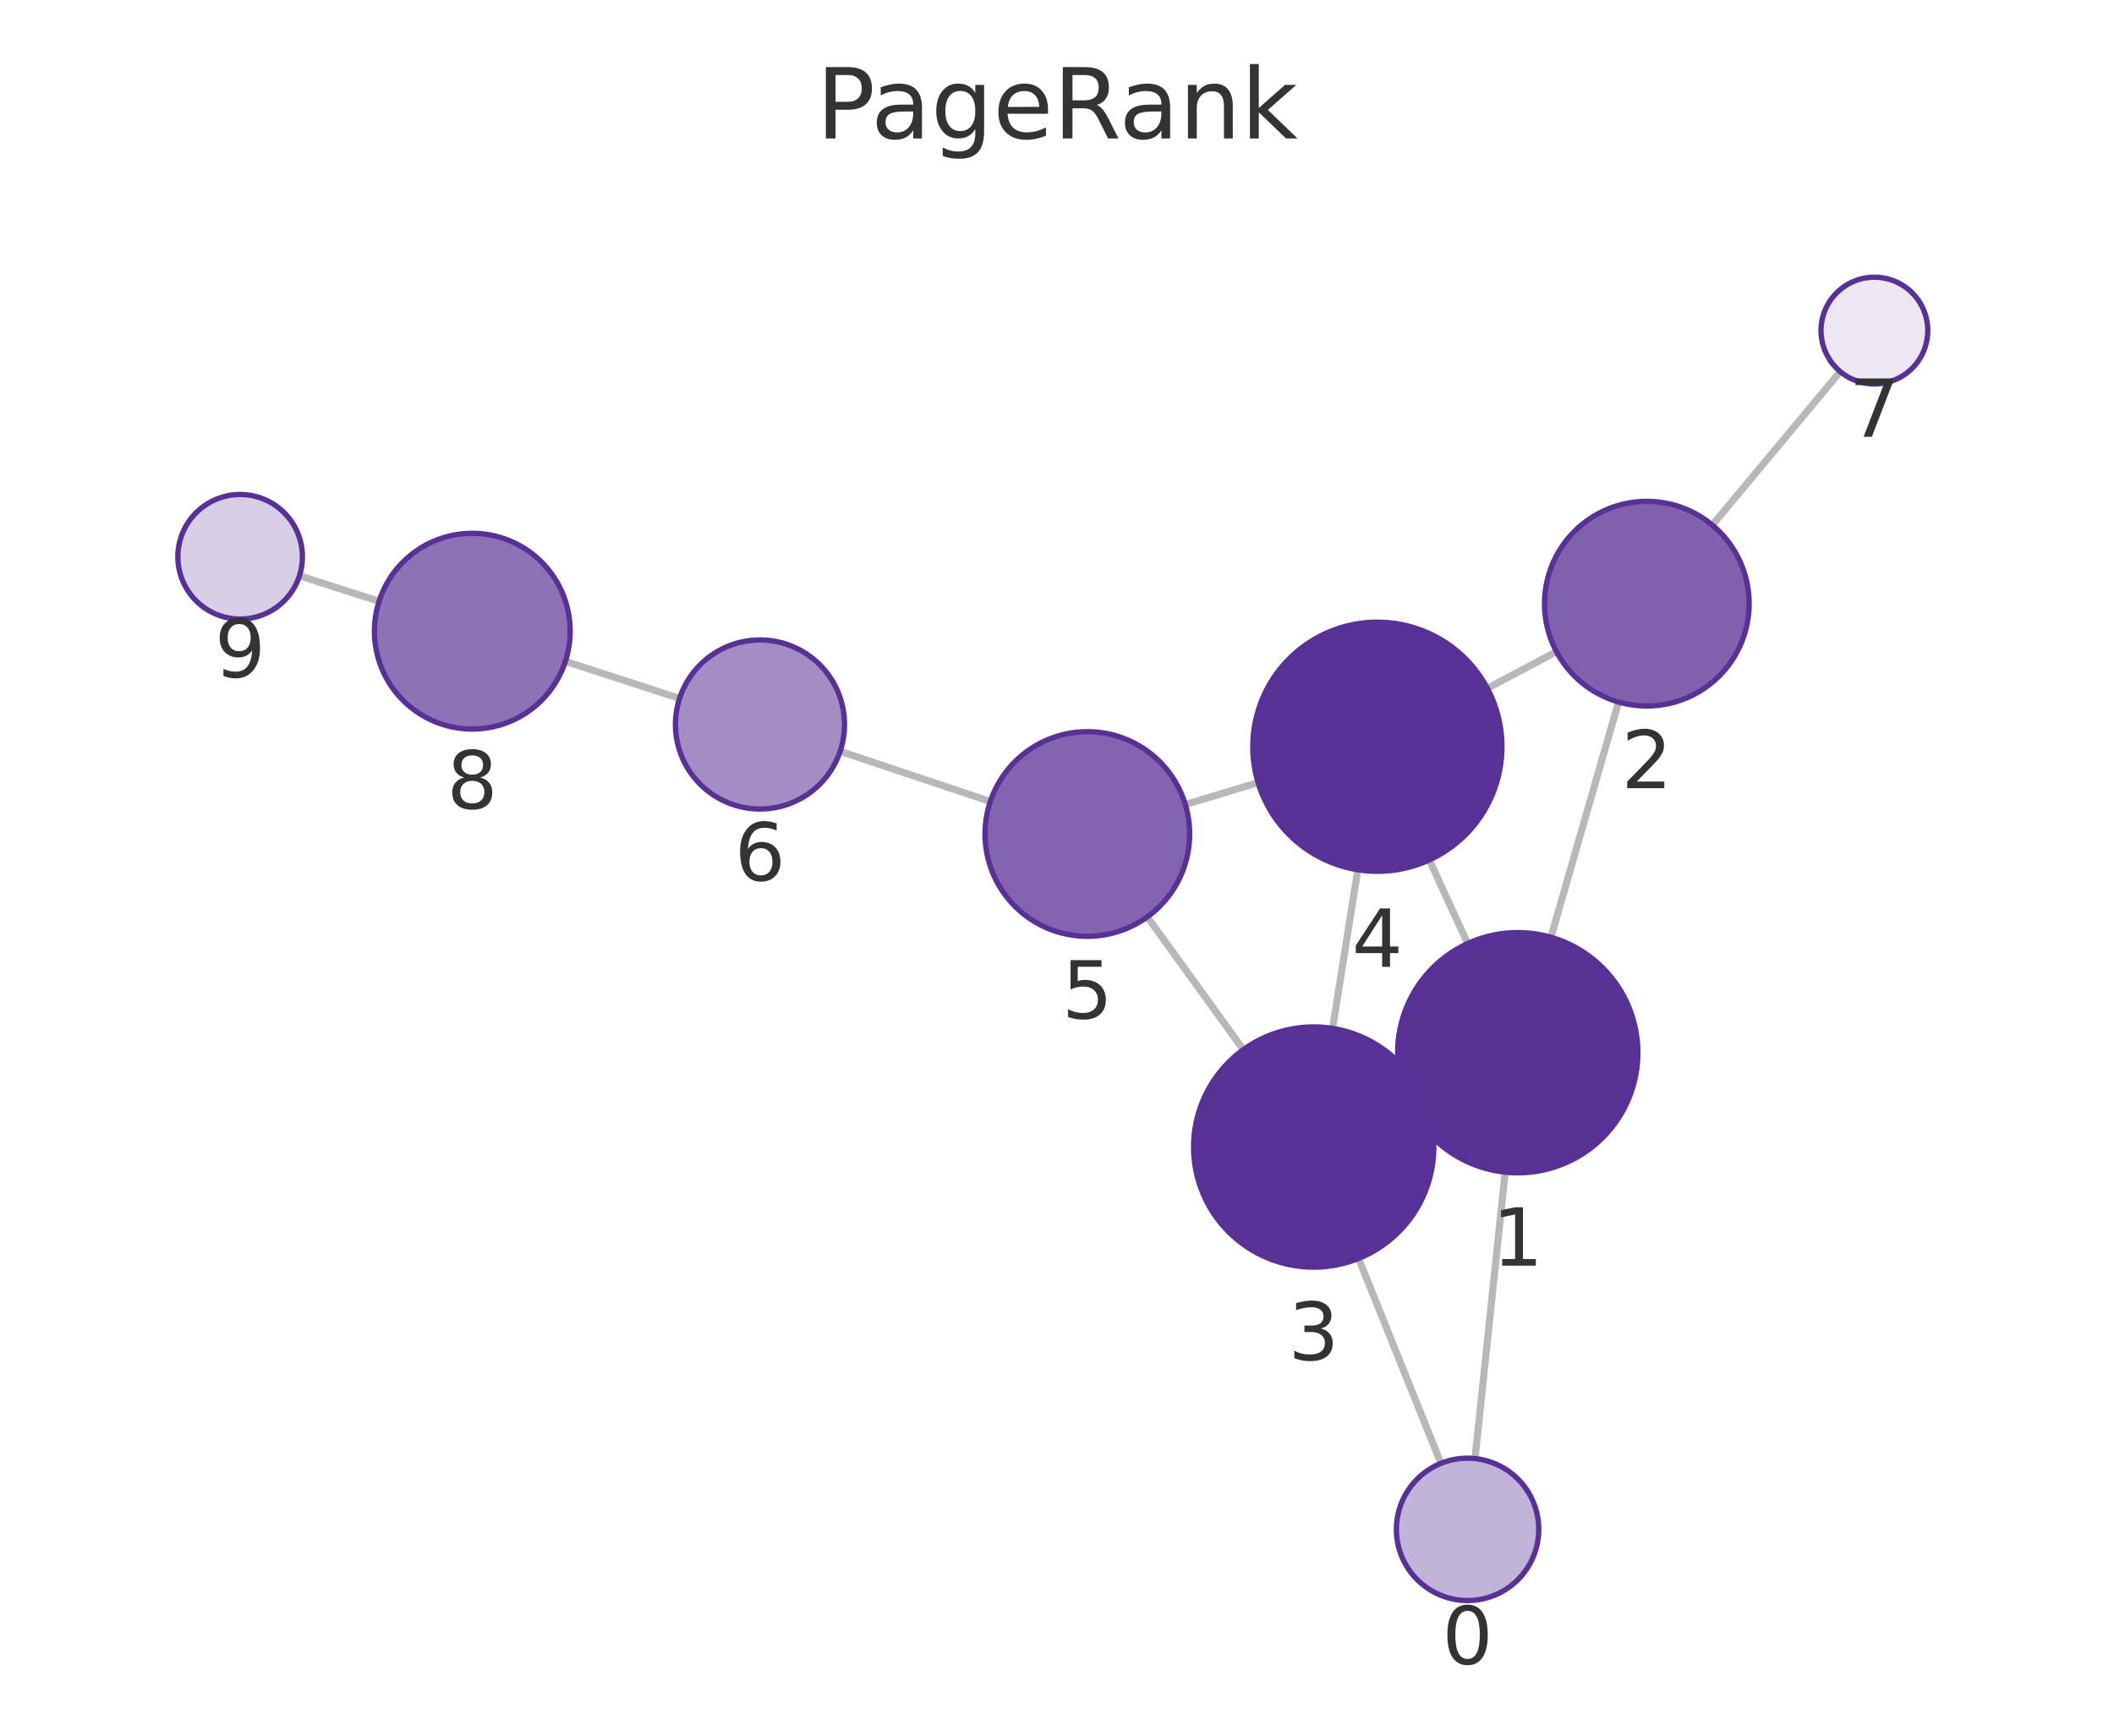
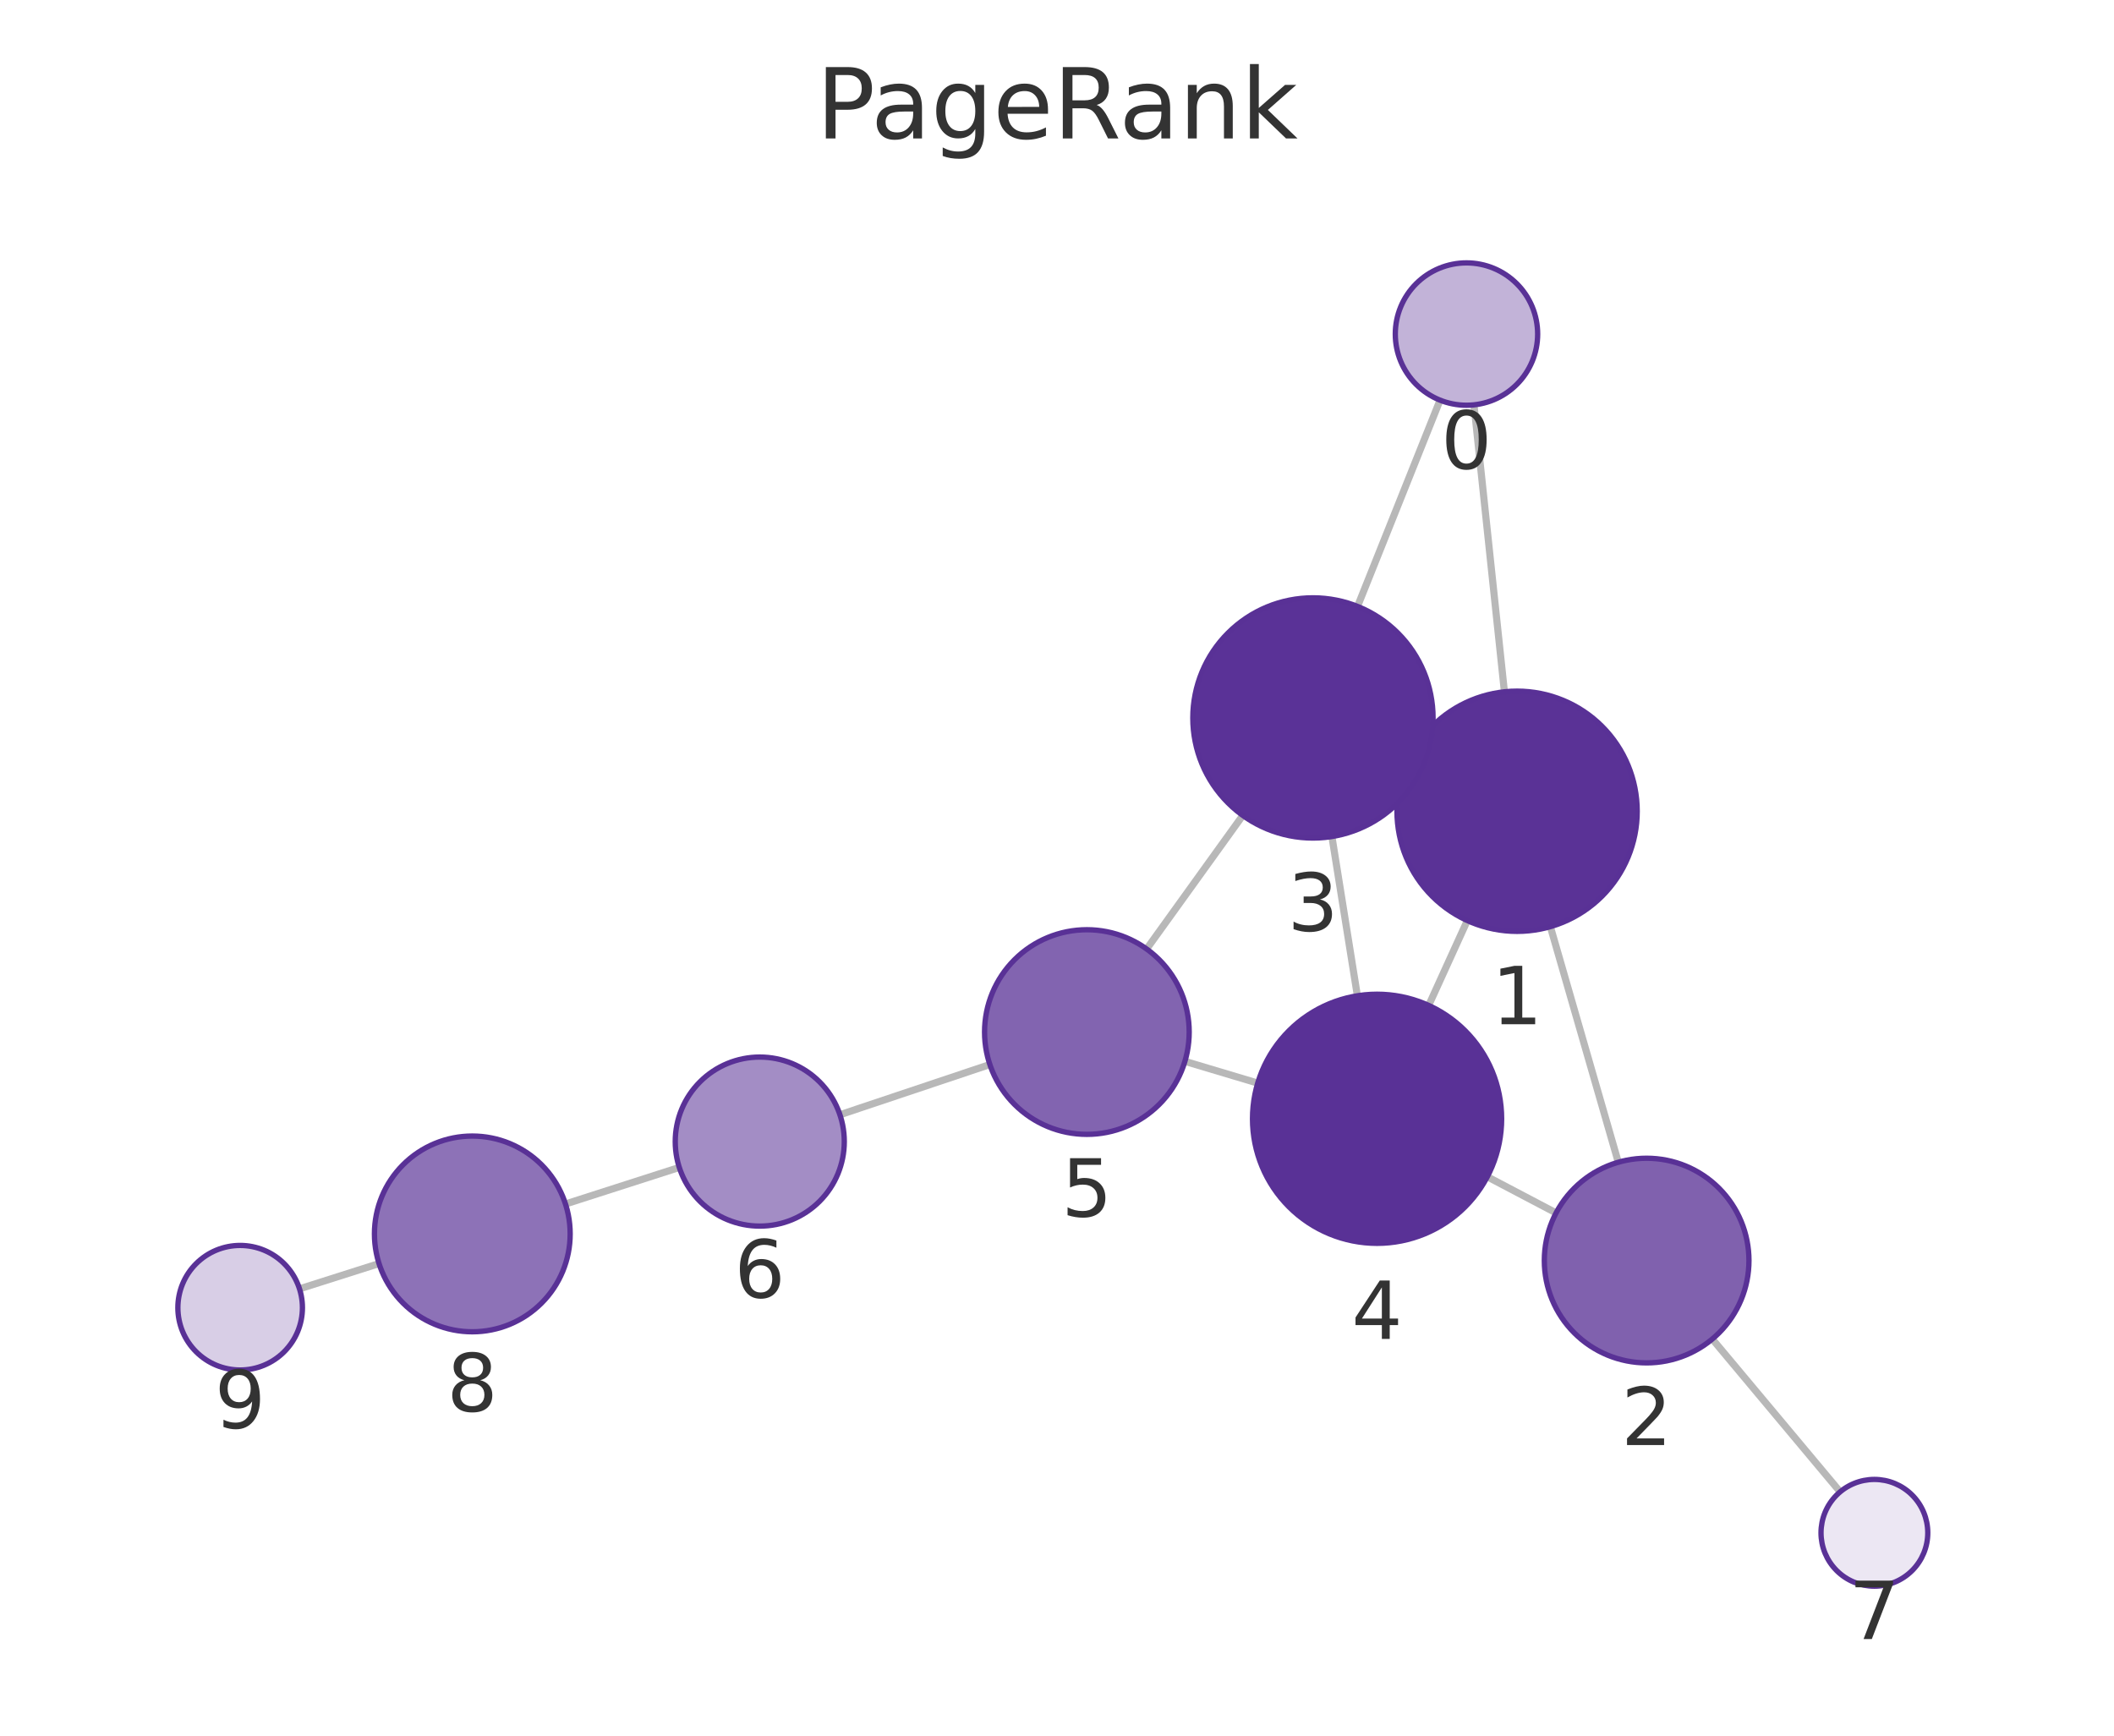
<svg xmlns="http://www.w3.org/2000/svg" xmlns:xlink="http://www.w3.org/1999/xlink" width="237.6pt" height="195.078pt" viewBox="0 0 237.6 195.078" version="1.1">
  <defs>
    <style type="text/css">*{stroke-linejoin: round; stroke-linecap: butt}</style>
  </defs>
  <g id="figure_1">
    <g id="patch_1">
      <path d="M 0 195.078  L 237.6 195.078  L 237.6 0  L 0 0  L 0 195.078  z " style="fill: none" />
    </g>
    <g id="axes_1">
      <g id="patch_2">
        <path d="M 7.2 187.878  L 230.4 187.878  L 230.4 21.558  L 7.2 21.558  L 7.2 187.878  z " style="fill: none" />
      </g>
      <g id="EdgeCollection_1">
-         <path d="M 165.783 163.937  L 169.172 131.744  " clip-path="url(#p71248bf3f4)" style="fill: #b8b8b8; stroke: #b8b8b8; stroke-width: 0.8" />
-         <path d="M 161.959 164.472  L 152.692 141.444  " clip-path="url(#p71248bf3f4)" style="fill: #b8b8b8; stroke: #b8b8b8; stroke-width: 0.8" />
-         <path d="M 174.315 105.343  L 181.916 78.902  " clip-path="url(#p71248bf3f4)" style="fill: #b8b8b8; stroke: #b8b8b8; stroke-width: 0.8" />
-         <path d="M 158.331 123.983  L 159.906 123.255  " clip-path="url(#p71248bf3f4)" style="fill: #b8b8b8; stroke: #b8b8b8; stroke-width: 0.8" />
-         <path d="M 164.956 106.048  L 160.645 96.653  " clip-path="url(#p71248bf3f4)" style="fill: #b8b8b8; stroke: #b8b8b8; stroke-width: 0.8" />
-         <path d="M 174.935 73.242  L 167.173 77.364  " clip-path="url(#p71248bf3f4)" style="fill: #b8b8b8; stroke: #b8b8b8; stroke-width: 0.8" />
-         <path d="M 192.454 59.015  L 206.829 41.765  " clip-path="url(#p71248bf3f4)" style="fill: #b8b8b8; stroke: #b8b8b8; stroke-width: 0.8" />
-         <path d="M 149.773 115.587  L 152.608 97.755  " clip-path="url(#p71248bf3f4)" style="fill: #b8b8b8; stroke: #b8b8b8; stroke-width: 0.8" />
-         <path d="M 139.742 117.98  L 128.949 103.055  " clip-path="url(#p71248bf3f4)" style="fill: #b8b8b8; stroke: #b8b8b8; stroke-width: 0.8" />
-         <path d="M 141.401 87.962  L 133.222 90.423  " clip-path="url(#p71248bf3f4)" style="fill: #b8b8b8; stroke: #b8b8b8; stroke-width: 0.8" />
-         <path d="M 111.304 90.088  L 94.427 84.442  " clip-path="url(#p71248bf3f4)" style="fill: #b8b8b8; stroke: #b8b8b8; stroke-width: 0.8" />
-         <path d="M 76.381 78.498  L 63.545 74.335  " clip-path="url(#p71248bf3f4)" style="fill: #b8b8b8; stroke: #b8b8b8; stroke-width: 0.8" />
-         <path d="M 42.607 67.584  L 33.656 64.715  " clip-path="url(#p71248bf3f4)" style="fill: #b8b8b8; stroke: #b8b8b8; stroke-width: 0.8" />
+         <path d="M 165.666 45.502  L 169.087 77.756  " clip-path="url(#p91969963ab)" style="fill: #b8b8b8; stroke: #b8b8b8; stroke-width: 0.8" />
+         <path d="M 161.852 44.974  L 152.579 68.157  " clip-path="url(#p91969963ab)" style="fill: #b8b8b8; stroke: #b8b8b8; stroke-width: 0.8" />
+         <path d="M 174.251 104.152  L 181.886 130.631  " clip-path="url(#p91969963ab)" style="fill: #b8b8b8; stroke: #b8b8b8; stroke-width: 0.8" />
+         <path d="M 158.233 85.568  L 159.844 86.304  " clip-path="url(#p91969963ab)" style="fill: #b8b8b8; stroke: #b8b8b8; stroke-width: 0.8" />
+         <path d="M 164.917 103.467  L 160.575 113.004  " clip-path="url(#p91969963ab)" style="fill: #b8b8b8; stroke: #b8b8b8; stroke-width: 0.8" />
+         <path d="M 174.894 136.327  L 167.165 132.262  " clip-path="url(#p91969963ab)" style="fill: #b8b8b8; stroke: #b8b8b8; stroke-width: 0.8" />
+         <path d="M 192.451 150.501  L 206.82 167.677  " clip-path="url(#p91969963ab)" style="fill: #b8b8b8; stroke: #b8b8b8; stroke-width: 0.8" />
+         <path d="M 149.698 94.022  L 152.562 111.921  " clip-path="url(#p91969963ab)" style="fill: #b8b8b8; stroke: #b8b8b8; stroke-width: 0.8" />
+         <path d="M 139.68 91.649  L 128.875 106.662  " clip-path="url(#p91969963ab)" style="fill: #b8b8b8; stroke: #b8b8b8; stroke-width: 0.8" />
+         <path d="M 141.36 121.736  L 133.176 119.29  " clip-path="url(#p91969963ab)" style="fill: #b8b8b8; stroke: #b8b8b8; stroke-width: 0.8" />
+         <path d="M 111.253 119.648  L 94.401 125.292  " clip-path="url(#p91969963ab)" style="fill: #b8b8b8; stroke: #b8b8b8; stroke-width: 0.8" />
+         <path d="M 76.348 131.213  L 63.557 135.322  " clip-path="url(#p91969963ab)" style="fill: #b8b8b8; stroke: #b8b8b8; stroke-width: 0.8" />
+         <path d="M 42.601 142.018  L 33.662 144.859  " clip-path="url(#p91969963ab)" style="fill: #b8b8b8; stroke: #b8b8b8; stroke-width: 0.8" />
      </g>
      <g id="VertexCollection_1">
-         <path d="M 164.946 179.893  C 167.068 179.893 169.103 179.05 170.603 177.55  C 172.103 176.05 172.946 174.015 172.946 171.893  C 172.946 169.772 172.103 167.737 170.603 166.236  C 169.103 164.736 167.068 163.893 164.946 163.893  C 162.824 163.893 160.789 164.736 159.289 166.236  C 157.789 167.737 156.946 169.772 156.946 171.893  C 156.946 174.015 157.789 176.05 159.289 177.55  C 160.789 179.05 162.824 179.893 164.946 179.893  z " clip-path="url(#p71248bf3f4)" style="fill: #c2b3d8; stroke: #593196; stroke-width: 0.6" />
-         <path d="M 170.585 131.818  C 174.166 131.818 177.6 130.395 180.131 127.864  C 182.663 125.332 184.085 121.898 184.085 118.318  C 184.085 114.738 182.663 111.304 180.131 108.772  C 177.6 106.24 174.166 104.818 170.585 104.818  C 167.005 104.818 163.571 106.24 161.039 108.772  C 158.508 111.304 157.085 114.738 157.085 118.318  C 157.085 121.898 158.508 125.332 161.039 127.864  C 163.571 130.395 167.005 131.818 170.585 131.818  z " clip-path="url(#p71248bf3f4)" style="fill: #5a3296; stroke: #593196; stroke-width: 0.6" />
-         <path d="M 185.093 79.35  C 188.142 79.35 191.068 78.138 193.224 75.982  C 195.381 73.825 196.593 70.9 196.593 67.85  C 196.593 64.8 195.381 61.875 193.224 59.718  C 191.068 57.562 188.142 56.35 185.093 56.35  C 182.043 56.35 179.117 57.562 176.961 59.718  C 174.804 61.875 173.593 64.8 173.593 67.85  C 173.593 70.9 174.804 73.825 176.961 75.982  C 179.117 78.138 182.043 79.35 185.093 79.35  z " clip-path="url(#p71248bf3f4)" style="fill: #8061ae; stroke: #593196; stroke-width: 0.6" />
-         <path d="M 147.652 142.42  C 151.233 142.42 154.667 140.997 157.198 138.466  C 159.73 135.934 161.152 132.5 161.152 128.92  C 161.152 125.34 159.73 121.905 157.198 119.374  C 154.667 116.842 151.233 115.42 147.652 115.42  C 144.072 115.42 140.638 116.842 138.106 119.374  C 135.575 121.905 134.152 125.34 134.152 128.92  C 134.152 132.5 135.575 135.934 138.106 138.466  C 140.638 140.997 144.072 142.42 147.652 142.42  z " clip-path="url(#p71248bf3f4)" style="fill: #5a3297; stroke: #593196; stroke-width: 0.6" />
-         <path d="M 154.807 97.929  C 158.52 97.929 162.081 96.453 164.707 93.828  C 167.332 91.203 168.807 87.641 168.807 83.929  C 168.807 80.216 167.332 76.654 164.707 74.029  C 162.081 71.404 158.52 69.929 154.807 69.929  C 151.094 69.929 147.533 71.404 144.908 74.029  C 142.282 76.654 140.807 80.216 140.807 83.929  C 140.807 87.641 142.282 91.203 144.908 93.828  C 147.533 96.453 151.094 97.929 154.807 97.929  z " clip-path="url(#p71248bf3f4)" style="fill: #593196; stroke: #593196; stroke-width: 0.6" />
-         <path d="M 122.21 105.236  C 125.26 105.236 128.185 104.024 130.342 101.868  C 132.498 99.711 133.71 96.786 133.71 93.736  C 133.71 90.686 132.498 87.761 130.342 85.604  C 128.185 83.448 125.26 82.236 122.21 82.236  C 119.16 82.236 116.235 83.448 114.078 85.604  C 111.922 87.761 110.71 90.686 110.71 93.736  C 110.71 96.786 111.922 99.711 114.078 101.868  C 116.235 104.024 119.16 105.236 122.21 105.236  z " clip-path="url(#p71248bf3f4)" style="fill: #8264b0; stroke: #593196; stroke-width: 0.6" />
-         <path d="M 85.417 90.928  C 87.937 90.928 90.353 89.927 92.135 88.146  C 93.916 86.364 94.917 83.948 94.917 81.428  C 94.917 78.909 93.916 76.492 92.135 74.711  C 90.353 72.929 87.937 71.928 85.417 71.928  C 82.898 71.928 80.481 72.929 78.7 74.711  C 76.918 76.492 75.917 78.909 75.917 81.428  C 75.917 83.948 76.918 86.364 78.7 88.146  C 80.481 89.927 82.898 90.928 85.417 90.928  z " clip-path="url(#p71248bf3f4)" style="fill: #a38dc5; stroke: #593196; stroke-width: 0.6" />
-         <path d="M 210.67 43.155  C 212.261 43.155 213.787 42.523 214.912 41.398  C 216.038 40.273 216.67 38.746 216.67 37.155  C 216.67 35.564 216.038 34.038 214.912 32.913  C 213.787 31.787 212.261 31.155 210.67 31.155  C 209.079 31.155 207.552 31.787 206.427 32.913  C 205.302 34.038 204.67 35.564 204.67 37.155  C 204.67 38.746 205.302 40.273 206.427 41.398  C 207.552 42.523 209.079 43.155 210.67 43.155  z " clip-path="url(#p71248bf3f4)" style="fill: #ece7f3; stroke: #593196; stroke-width: 0.6" />
-         <path d="M 53.082 81.942  C 55.999 81.942 58.797 80.783 60.86 78.72  C 62.923 76.657 64.082 73.859 64.082 70.942  C 64.082 68.025 62.923 65.227 60.86 63.164  C 58.797 61.101 55.999 59.942 53.082 59.942  C 50.164 59.942 47.366 61.101 45.303 63.164  C 43.241 65.227 42.082 68.025 42.082 70.942  C 42.082 73.859 43.241 76.657 45.303 78.72  C 47.366 80.783 50.164 81.942 53.082 81.942  z " clip-path="url(#p71248bf3f4)" style="fill: #8d72b7; stroke: #593196; stroke-width: 0.6" />
-         <path d="M 26.99 69.578  C 28.847 69.578 30.627 68.841 31.94 67.528  C 33.253 66.215 33.99 64.435 33.99 62.578  C 33.99 60.722 33.253 58.941 31.94 57.629  C 30.627 56.316 28.847 55.578 26.99 55.578  C 25.134 55.578 23.353 56.316 22.041 57.629  C 20.728 58.941 19.99 60.722 19.99 62.578  C 19.99 64.435 20.728 66.215 22.041 67.528  C 23.353 68.841 25.134 69.578 26.99 69.578  z " clip-path="url(#p71248bf3f4)" style="fill: #d8cee6; stroke: #593196; stroke-width: 0.6" />
+         <path d="M 164.823 45.547  C 166.944 45.547 168.979 44.704 170.479 43.203  C 171.98 41.703 172.823 39.668 172.823 37.547  C 172.823 35.425 171.98 33.39 170.479 31.89  C 168.979 30.39 166.944 29.547 164.823 29.547  C 162.701 29.547 160.666 30.39 159.166 31.89  C 157.666 33.39 156.823 35.425 156.823 37.547  C 156.823 39.668 157.666 41.703 159.166 43.203  C 160.666 44.704 162.701 45.547 164.823 45.547  z " clip-path="url(#p91969963ab)" style="fill: #c2b3d8; stroke: #593196; stroke-width: 0.6" />
+         <path d="M 170.511 104.681  C 174.091 104.681 177.525 103.258 180.057 100.727  C 182.588 98.195 184.011 94.761 184.011 91.181  C 184.011 87.6 182.588 84.166 180.057 81.635  C 177.525 79.103 174.091 77.681 170.511 77.681  C 166.93 77.681 163.496 79.103 160.965 81.635  C 158.433 84.166 157.011 87.6 157.011 91.181  C 157.011 94.761 158.433 98.195 160.965 100.727  C 163.496 103.258 166.93 104.681 170.511 104.681  z " clip-path="url(#p91969963ab)" style="fill: #5a3296; stroke: #593196; stroke-width: 0.6" />
+         <path d="M 185.072 153.18  C 188.122 153.18 191.047 151.969 193.204 149.812  C 195.36 147.656 196.572 144.73 196.572 141.68  C 196.572 138.63 195.36 135.705 193.204 133.549  C 191.047 131.392 188.122 130.18 185.072 130.18  C 182.022 130.18 179.097 131.392 176.94 133.549  C 174.784 135.705 173.572 138.63 173.572 141.68  C 173.572 144.73 174.784 147.656 176.94 149.812  C 179.097 151.969 182.022 153.18 185.072 153.18  z " clip-path="url(#p91969963ab)" style="fill: #8061ae; stroke: #593196; stroke-width: 0.6" />
+         <path d="M 147.566 94.192  C 151.146 94.192 154.58 92.769 157.112 90.238  C 159.643 87.706 161.066 84.272 161.066 80.692  C 161.066 77.112 159.643 73.678 157.112 71.146  C 154.58 68.614 151.146 67.192 147.566 67.192  C 143.985 67.192 140.551 68.614 138.02 71.146  C 135.488 73.678 134.066 77.112 134.066 80.692  C 134.066 84.272 135.488 87.706 138.02 90.238  C 140.551 92.769 143.985 94.192 147.566 94.192  z " clip-path="url(#p91969963ab)" style="fill: #5a3297; stroke: #593196; stroke-width: 0.6" />
+         <path d="M 154.774 139.745  C 158.487 139.745 162.048 138.27 164.673 135.645  C 167.299 133.019 168.774 129.458 168.774 125.745  C 168.774 122.032 167.299 118.471 164.673 115.846  C 162.048 113.22 158.487 111.745 154.774 111.745  C 151.061 111.745 147.5 113.22 144.874 115.846  C 142.249 118.471 140.774 122.032 140.774 125.745  C 140.774 129.458 142.249 133.019 144.874 135.645  C 147.5 138.27 151.061 139.745 154.774 139.745  z " clip-path="url(#p91969963ab)" style="fill: #593196; stroke: #593196; stroke-width: 0.6" />
+         <path d="M 122.158 127.496  C 125.208 127.496 128.133 126.285 130.29 124.128  C 132.446 121.972 133.658 119.046 133.658 115.996  C 133.658 112.947 132.446 110.021 130.29 107.865  C 128.133 105.708 125.208 104.496 122.158 104.496  C 119.108 104.496 116.183 105.708 114.026 107.865  C 111.87 110.021 110.658 112.947 110.658 115.996  C 110.658 119.046 111.87 121.972 114.026 124.128  C 116.183 126.285 119.108 127.496 122.158 127.496  z " clip-path="url(#p91969963ab)" style="fill: #8264b0; stroke: #593196; stroke-width: 0.6" />
+         <path d="M 85.393 137.808  C 87.913 137.808 90.329 136.807 92.111 135.026  C 93.892 133.244 94.893 130.828 94.893 128.308  C 94.893 125.789 93.892 123.372 92.111 121.591  C 90.329 119.809 87.913 118.808 85.393 118.808  C 82.874 118.808 80.457 119.809 78.676 121.591  C 76.894 123.372 75.893 125.789 75.893 128.308  C 75.893 130.828 76.894 133.244 78.676 135.026  C 80.457 136.807 82.874 137.808 85.393 137.808  z " clip-path="url(#p91969963ab)" style="fill: #a38dc5; stroke: #593196; stroke-width: 0.6" />
+         <path d="M 210.67 178.279  C 212.261 178.279 213.787 177.647 214.912 176.522  C 216.037 175.396 216.67 173.87 216.67 172.279  C 216.67 170.688 216.037 169.161 214.912 168.036  C 213.787 166.911 212.261 166.279 210.67 166.279  C 209.078 166.279 207.552 166.911 206.427 168.036  C 205.302 169.161 204.67 170.688 204.67 172.279  C 204.67 173.87 205.302 175.396 206.427 176.522  C 207.552 177.647 209.078 178.279 210.67 178.279  z " clip-path="url(#p91969963ab)" style="fill: #ece7f3; stroke: #593196; stroke-width: 0.6" />
+         <path d="M 53.084 149.686  C 56.001 149.686 58.799 148.527 60.862 146.464  C 62.925 144.401 64.084 141.603 64.084 138.686  C 64.084 135.769 62.925 132.971 60.862 130.908  C 58.799 128.845 56.001 127.686 53.084 127.686  C 50.167 127.686 47.369 128.845 45.306 130.908  C 43.243 132.971 42.084 135.769 42.084 138.686  C 42.084 141.603 43.243 144.401 45.306 146.464  C 47.369 148.527 50.167 149.686 53.084 149.686  z " clip-path="url(#p91969963ab)" style="fill: #8d72b7; stroke: #593196; stroke-width: 0.6" />
+         <path d="M 26.991 153.98  C 28.847 153.98 30.628 153.242 31.94 151.929  C 33.253 150.617 33.991 148.836 33.991 146.98  C 33.991 145.123 33.253 143.343 31.94 142.03  C 30.628 140.717 28.847 139.98 26.991 139.98  C 25.134 139.98 23.354 140.717 22.041 142.03  C 20.728 143.343 19.991 145.123 19.991 146.98  C 19.991 148.836 20.728 150.617 22.041 151.929  C 23.354 153.242 25.134 153.98 26.991 153.98  z " clip-path="url(#p91969963ab)" style="fill: #d8cee6; stroke: #593196; stroke-width: 0.6" />
      </g>
      <g id="text_1">
-         <g clip-path="url(#p71248bf3f4)">
-           <g style="fill: #333333" transform="translate(162.0828 187.0311) scale(0.09 -0.09)">
+         <g clip-path="url(#p91969963ab)">
+           <g style="fill: #333333" transform="translate(161.9595 52.68448) scale(0.09 -0.09)">
            <defs>
              <path id="DejaVuSans-13" d="M 2034 4250  Q 1547 4250 1301 3770  Q 1056 3291 1056 2328  Q 1056 1369 1301 889  Q 1547 409 2034 409  Q 2525 409 2770 889  Q 3016 1369 3016 2328  Q 3016 3291 2770 3770  Q 2525 4250 2034 4250  z M 2034 4750  Q 2819 4750 3233 4129  Q 3647 3509 3647 2328  Q 3647 1150 3233 529  Q 2819 -91 2034 -91  Q 1250 -91 836 529  Q 422 1150 422 2328  Q 422 3509 836 4129  Q 1250 4750 2034 4750  z " transform="scale(0.015625)" />
            </defs>
            <use xlink:href="#DejaVuSans-13" />
          </g>
        </g>
      </g>
      <g id="text_2">
-         <g clip-path="url(#p71248bf3f4)">
-           <g style="fill: #333333" transform="translate(167.7222 142.2558) scale(0.09 -0.09)">
+         <g clip-path="url(#p91969963ab)">
+           <g style="fill: #333333" transform="translate(167.6476 115.1185) scale(0.09 -0.09)">
            <defs>
              <path id="DejaVuSans-14" d="M 794 531  L 1825 531  L 1825 4091  L 703 3866  L 703 4441  L 1819 4666  L 2450 4666  L 2450 531  L 3481 531  L 3481 0  L 794 0  L 794 531  z " transform="scale(0.015625)" />
            </defs>
            <use xlink:href="#DejaVuSans-14" />
          </g>
        </g>
      </g>
      <g id="text_3">
-         <g clip-path="url(#p71248bf3f4)">
-           <g style="fill: #333333" transform="translate(182.2295 88.58784) scale(0.09 -0.09)">
+         <g clip-path="url(#p91969963ab)">
+           <g style="fill: #333333" transform="translate(182.2088 162.4182) scale(0.09 -0.09)">
            <defs>
              <path id="DejaVuSans-15" d="M 1228 531  L 3431 531  L 3431 0  L 469 0  L 469 531  Q 828 903 1448 1529  Q 2069 2156 2228 2338  Q 2531 2678 2651 2914  Q 2772 3150 2772 3378  Q 2772 3750 2511 3984  Q 2250 4219 1831 4219  Q 1534 4219 1204 4116  Q 875 4013 500 3803  L 500 4441  Q 881 4594 1212 4672  Q 1544 4750 1819 4750  Q 2544 4750 2975 4387  Q 3406 4025 3406 3419  Q 3406 3131 3298 2873  Q 3191 2616 2906 2266  Q 2828 2175 2409 1742  Q 1991 1309 1228 531  z " transform="scale(0.015625)" />
            </defs>
            <use xlink:href="#DejaVuSans-15" />
          </g>
        </g>
      </g>
      <g id="text_4">
-         <g clip-path="url(#p71248bf3f4)">
-           <g style="fill: #333333" transform="translate(144.7893 152.8577) scale(0.09 -0.09)">
+         <g clip-path="url(#p91969963ab)">
+           <g style="fill: #333333" transform="translate(144.7024 104.6298) scale(0.09 -0.09)">
            <defs>
              <path id="DejaVuSans-16" d="M 2597 2516  Q 3050 2419 3304 2112  Q 3559 1806 3559 1356  Q 3559 666 3084 287  Q 2609 -91 1734 -91  Q 1441 -91 1130 -33  Q 819 25 488 141  L 488 750  Q 750 597 1062 519  Q 1375 441 1716 441  Q 2309 441 2620 675  Q 2931 909 2931 1356  Q 2931 1769 2642 2001  Q 2353 2234 1838 2234  L 1294 2234  L 1294 2753  L 1863 2753  Q 2328 2753 2575 2939  Q 2822 3125 2822 3475  Q 2822 3834 2567 4026  Q 2313 4219 1838 4219  Q 1578 4219 1281 4162  Q 984 4106 628 3988  L 628 4550  Q 988 4650 1302 4700  Q 1616 4750 1894 4750  Q 2613 4750 3031 4423  Q 3450 4097 3450 3541  Q 3450 3153 3228 2886  Q 3006 2619 2597 2516  z " transform="scale(0.015625)" />
            </defs>
            <use xlink:href="#DejaVuSans-16" />
          </g>
        </g>
      </g>
      <g id="text_5">
-         <g clip-path="url(#p71248bf3f4)">
-           <g style="fill: #333333" transform="translate(151.9441 108.6665) scale(0.09 -0.09)">
+         <g clip-path="url(#p91969963ab)">
+           <g style="fill: #333333" transform="translate(151.9107 150.4832) scale(0.09 -0.09)">
            <defs>
              <path id="DejaVuSans-17" d="M 2419 4116  L 825 1625  L 2419 1625  L 2419 4116  z M 2253 4666  L 3047 4666  L 3047 1625  L 3713 1625  L 3713 1100  L 3047 1100  L 3047 0  L 2419 0  L 2419 1100  L 313 1100  L 313 1709  L 2253 4666  z " transform="scale(0.015625)" />
            </defs>
            <use xlink:href="#DejaVuSans-17" />
          </g>
        </g>
      </g>
      <g id="text_6">
-         <g clip-path="url(#p71248bf3f4)">
-           <g style="fill: #333333" transform="translate(119.3468 114.474) scale(0.09 -0.09)">
+         <g clip-path="url(#p91969963ab)">
+           <g style="fill: #333333" transform="translate(119.2947 136.7343) scale(0.09 -0.09)">
            <defs>
              <path id="DejaVuSans-18" d="M 691 4666  L 3169 4666  L 3169 4134  L 1269 4134  L 1269 2991  Q 1406 3038 1543 3061  Q 1681 3084 1819 3084  Q 2600 3084 3056 2656  Q 3513 2228 3513 1497  Q 3513 744 3044 326  Q 2575 -91 1722 -91  Q 1428 -91 1123 -41  Q 819 9 494 109  L 494 744  Q 775 591 1075 516  Q 1375 441 1709 441  Q 2250 441 2565 725  Q 2881 1009 2881 1497  Q 2881 1984 2565 2268  Q 2250 2553 1709 2553  Q 1456 2553 1204 2497  Q 953 2441 691 2322  L 691 4666  z " transform="scale(0.015625)" />
            </defs>
            <use xlink:href="#DejaVuSans-18" />
          </g>
        </g>
      </g>
      <g id="text_7">
-         <g clip-path="url(#p71248bf3f4)">
-           <g style="fill: #333333" transform="translate(82.55432 98.96635) scale(0.09 -0.09)">
+         <g clip-path="url(#p91969963ab)">
+           <g style="fill: #333333" transform="translate(82.52998 145.8461) scale(0.09 -0.09)">
            <defs>
              <path id="DejaVuSans-19" d="M 2113 2584  Q 1688 2584 1439 2293  Q 1191 2003 1191 1497  Q 1191 994 1439 701  Q 1688 409 2113 409  Q 2538 409 2786 701  Q 3034 994 3034 1497  Q 3034 2003 2786 2293  Q 2538 2584 2113 2584  z M 3366 4563  L 3366 3988  Q 3128 4100 2886 4159  Q 2644 4219 2406 4219  Q 1781 4219 1451 3797  Q 1122 3375 1075 2522  Q 1259 2794 1537 2939  Q 1816 3084 2150 3084  Q 2853 3084 3261 2657  Q 3669 2231 3669 1497  Q 3669 778 3244 343  Q 2819 -91 2113 -91  Q 1303 -91 875 529  Q 447 1150 447 2328  Q 447 3434 972 4092  Q 1497 4750 2381 4750  Q 2619 4750 2861 4703  Q 3103 4656 3366 4563  z " transform="scale(0.015625)" />
            </defs>
            <use xlink:href="#DejaVuSans-19" />
          </g>
        </g>
      </g>
      <g id="text_8">
-         <g clip-path="url(#p71248bf3f4)">
-           <g style="fill: #333333" transform="translate(207.8067 49.09313) scale(0.09 -0.09)">
+         <g clip-path="url(#p91969963ab)">
+           <g style="fill: #333333" transform="translate(207.8065 184.2168) scale(0.09 -0.09)">
            <defs>
              <path id="DejaVuSans-1a" d="M 525 4666  L 3525 4666  L 3525 4397  L 1831 0  L 1172 0  L 2766 4134  L 525 4134  L 525 4666  z " transform="scale(0.015625)" />
            </defs>
            <use xlink:href="#DejaVuSans-1a" />
          </g>
        </g>
      </g>
      <g id="text_9">
-         <g clip-path="url(#p71248bf3f4)">
-           <g style="fill: #333333" transform="translate(50.21847 90.87994) scale(0.09 -0.09)">
+         <g clip-path="url(#p91969963ab)">
+           <g style="fill: #333333" transform="translate(50.22079 158.6239) scale(0.09 -0.09)">
            <defs>
              <path id="DejaVuSans-1b" d="M 2034 2216  Q 1584 2216 1326 1975  Q 1069 1734 1069 1313  Q 1069 891 1326 650  Q 1584 409 2034 409  Q 2484 409 2743 651  Q 3003 894 3003 1313  Q 3003 1734 2745 1975  Q 2488 2216 2034 2216  z M 1403 2484  Q 997 2584 770 2862  Q 544 3141 544 3541  Q 544 4100 942 4425  Q 1341 4750 2034 4750  Q 2731 4750 3128 4425  Q 3525 4100 3525 3541  Q 3525 3141 3298 2862  Q 3072 2584 2669 2484  Q 3125 2378 3379 2068  Q 3634 1759 3634 1313  Q 3634 634 3220 271  Q 2806 -91 2034 -91  Q 1263 -91 848 271  Q 434 634 434 1313  Q 434 1759 690 2068  Q 947 2378 1403 2484  z M 1172 3481  Q 1172 3119 1398 2916  Q 1625 2713 2034 2713  Q 2441 2713 2670 2916  Q 2900 3119 2900 3481  Q 2900 3844 2670 4047  Q 2441 4250 2034 4250  Q 1625 4250 1398 4047  Q 1172 3844 1172 3481  z " transform="scale(0.015625)" />
            </defs>
            <use xlink:href="#DejaVuSans-1b" />
          </g>
        </g>
      </g>
      <g id="text_10">
-         <g clip-path="url(#p71248bf3f4)">
-           <g style="fill: #333333" transform="translate(24.12731 76.11621) scale(0.09 -0.09)">
+         <g clip-path="url(#p91969963ab)">
+           <g style="fill: #333333" transform="translate(24.1276 160.5176) scale(0.09 -0.09)">
            <defs>
              <path id="DejaVuSans-1c" d="M 703 97  L 703 672  Q 941 559 1184 500  Q 1428 441 1663 441  Q 2288 441 2617 861  Q 2947 1281 2994 2138  Q 2813 1869 2534 1725  Q 2256 1581 1919 1581  Q 1219 1581 811 2004  Q 403 2428 403 3163  Q 403 3881 828 4315  Q 1253 4750 1959 4750  Q 2769 4750 3195 4129  Q 3622 3509 3622 2328  Q 3622 1225 3098 567  Q 2575 -91 1691 -91  Q 1453 -91 1209 -44  Q 966 3 703 97  z M 1959 2075  Q 2384 2075 2632 2365  Q 2881 2656 2881 3163  Q 2881 3666 2632 3958  Q 2384 4250 1959 4250  Q 1534 4250 1286 3958  Q 1038 3666 1038 3163  Q 1038 2656 1286 2365  Q 1534 2075 1959 2075  z " transform="scale(0.015625)" />
            </defs>
            <use xlink:href="#DejaVuSans-1c" />
          </g>
        </g>
      </g>
      <g id="matplotlib.axis_1" />
      <g id="matplotlib.axis_2" />
      <g id="text_11">
        <g style="fill: #333333" transform="translate(91.74258 15.55828) scale(0.11 -0.11)">
          <defs>
            <path id="DejaVuSans-33" d="M 1259 4147  L 1259 2394  L 2053 2394  Q 2494 2394 2734 2622  Q 2975 2850 2975 3272  Q 2975 3691 2734 3919  Q 2494 4147 2053 4147  L 1259 4147  z M 628 4666  L 2053 4666  Q 2838 4666 3239 4311  Q 3641 3956 3641 3272  Q 3641 2581 3239 2228  Q 2838 1875 2053 1875  L 1259 1875  L 1259 0  L 628 0  L 628 4666  z " transform="scale(0.015625)" />
            <path id="DejaVuSans-44" d="M 2194 1759  Q 1497 1759 1228 1600  Q 959 1441 959 1056  Q 959 750 1161 570  Q 1363 391 1709 391  Q 2188 391 2477 730  Q 2766 1069 2766 1631  L 2766 1759  L 2194 1759  z M 3341 1997  L 3341 0  L 2766 0  L 2766 531  Q 2569 213 2275 61  Q 1981 -91 1556 -91  Q 1019 -91 701 211  Q 384 513 384 1019  Q 384 1609 779 1909  Q 1175 2209 1959 2209  L 2766 2209  L 2766 2266  Q 2766 2663 2505 2880  Q 2244 3097 1772 3097  Q 1472 3097 1187 3025  Q 903 2953 641 2809  L 641 3341  Q 956 3463 1253 3523  Q 1550 3584 1831 3584  Q 2591 3584 2966 3190  Q 3341 2797 3341 1997  z " transform="scale(0.015625)" />
            <path id="DejaVuSans-4a" d="M 2906 1791  Q 2906 2416 2648 2759  Q 2391 3103 1925 3103  Q 1463 3103 1205 2759  Q 947 2416 947 1791  Q 947 1169 1205 825  Q 1463 481 1925 481  Q 2391 481 2648 825  Q 2906 1169 2906 1791  z M 3481 434  Q 3481 -459 3084 -895  Q 2688 -1331 1869 -1331  Q 1566 -1331 1297 -1286  Q 1028 -1241 775 -1147  L 775 -588  Q 1028 -725 1275 -790  Q 1522 -856 1778 -856  Q 2344 -856 2625 -561  Q 2906 -266 2906 331  L 2906 616  Q 2728 306 2450 153  Q 2172 0 1784 0  Q 1141 0 747 490  Q 353 981 353 1791  Q 353 2603 747 3093  Q 1141 3584 1784 3584  Q 2172 3584 2450 3431  Q 2728 3278 2906 2969  L 2906 3500  L 3481 3500  L 3481 434  z " transform="scale(0.015625)" />
            <path id="DejaVuSans-48" d="M 3597 1894  L 3597 1613  L 953 1613  Q 991 1019 1311 708  Q 1631 397 2203 397  Q 2534 397 2845 478  Q 3156 559 3463 722  L 3463 178  Q 3153 47 2828 -22  Q 2503 -91 2169 -91  Q 1331 -91 842 396  Q 353 884 353 1716  Q 353 2575 817 3079  Q 1281 3584 2069 3584  Q 2775 3584 3186 3129  Q 3597 2675 3597 1894  z M 3022 2063  Q 3016 2534 2758 2815  Q 2500 3097 2075 3097  Q 1594 3097 1305 2825  Q 1016 2553 972 2059  L 3022 2063  z " transform="scale(0.015625)" />
            <path id="DejaVuSans-35" d="M 2841 2188  Q 3044 2119 3236 1894  Q 3428 1669 3622 1275  L 4263 0  L 3584 0  L 2988 1197  Q 2756 1666 2539 1819  Q 2322 1972 1947 1972  L 1259 1972  L 1259 0  L 628 0  L 628 4666  L 2053 4666  Q 2853 4666 3247 4331  Q 3641 3997 3641 3322  Q 3641 2881 3436 2590  Q 3231 2300 2841 2188  z M 1259 4147  L 1259 2491  L 2053 2491  Q 2509 2491 2742 2702  Q 2975 2913 2975 3322  Q 2975 3731 2742 3939  Q 2509 4147 2053 4147  L 1259 4147  z " transform="scale(0.015625)" />
            <path id="DejaVuSans-51" d="M 3513 2113  L 3513 0  L 2938 0  L 2938 2094  Q 2938 2591 2744 2837  Q 2550 3084 2163 3084  Q 1697 3084 1428 2787  Q 1159 2491 1159 1978  L 1159 0  L 581 0  L 581 3500  L 1159 3500  L 1159 2956  Q 1366 3272 1645 3428  Q 1925 3584 2291 3584  Q 2894 3584 3203 3211  Q 3513 2838 3513 2113  z " transform="scale(0.015625)" />
            <path id="DejaVuSans-4e" d="M 581 4863  L 1159 4863  L 1159 1991  L 2875 3500  L 3609 3500  L 1753 1863  L 3688 0  L 2938 0  L 1159 1709  L 1159 0  L 581 0  L 581 4863  z " transform="scale(0.015625)" />
          </defs>
          <use xlink:href="#DejaVuSans-33" />
          <use xlink:href="#DejaVuSans-44" transform="translate(55.8125 0)" />
          <use xlink:href="#DejaVuSans-4a" transform="translate(117.0938 0)" />
          <use xlink:href="#DejaVuSans-48" transform="translate(180.5781 0)" />
          <use xlink:href="#DejaVuSans-35" transform="translate(242.1094 0)" />
          <use xlink:href="#DejaVuSans-44" transform="translate(309.3906 0)" />
          <use xlink:href="#DejaVuSans-51" transform="translate(370.6719 0)" />
          <use xlink:href="#DejaVuSans-4e" transform="translate(434.0469 0)" />
        </g>
      </g>
    </g>
  </g>
  <defs>
-     <clipPath id="p71248bf3f4">
+     <clipPath id="p91969963ab">
      <rect x="7.2" y="21.558" width="223.2" height="166.32" />
    </clipPath>
  </defs>
</svg>
